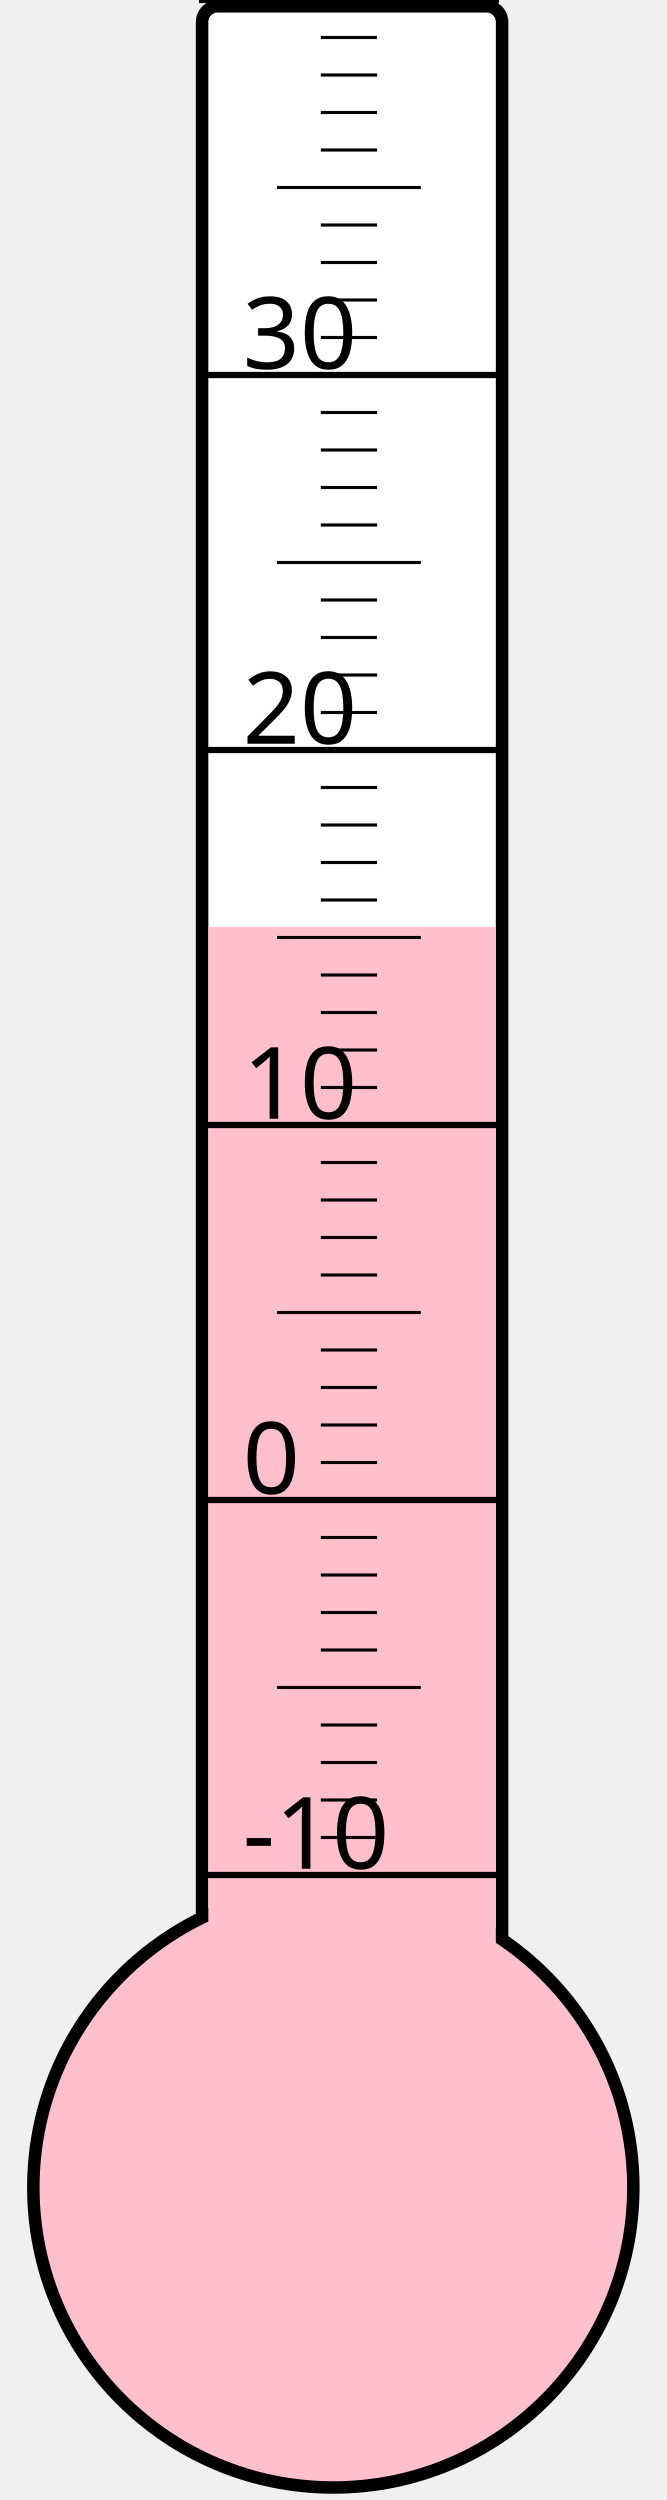
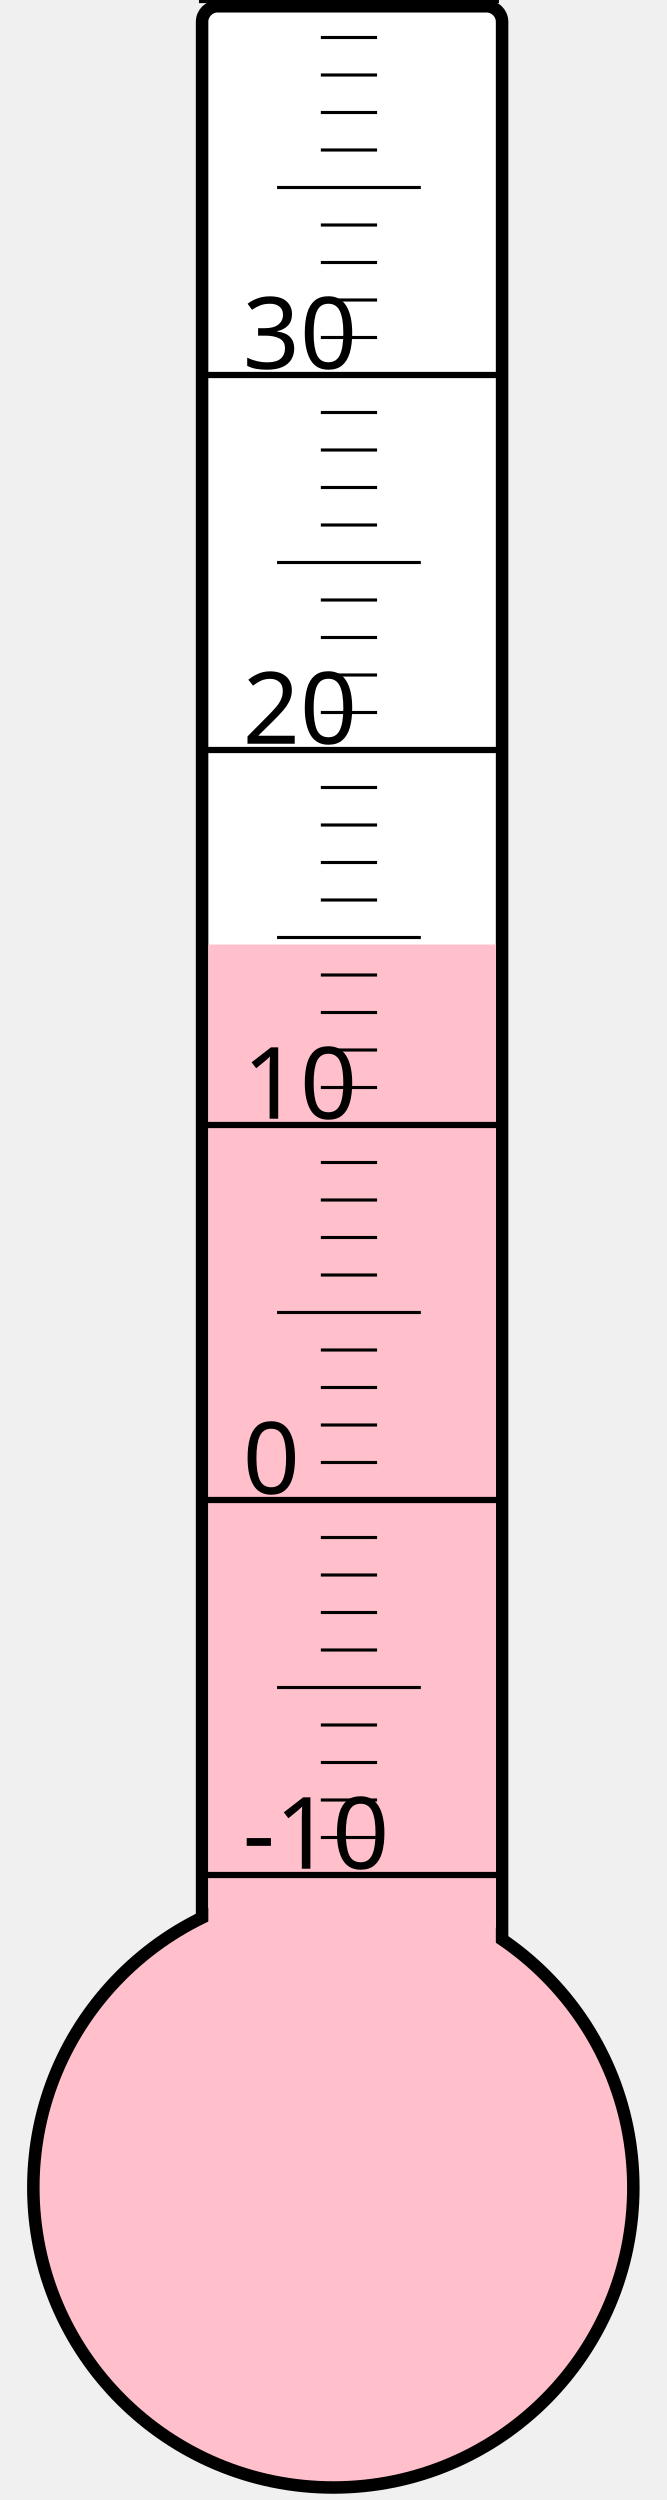
<svg xmlns="http://www.w3.org/2000/svg" width="40px" height="150px" viewBox="0 0 200 800">
  <rect width="200" height="800" x="0" y="0" style="fill: #ffffeb; fill-opacity: 0;" />
  <rect width="96" height="680" x="58" y="2" rx="5" ry="5" style="fill: white; fill-opacity: 1; stroke: black; stroke-width: 4;" />
  <circle cx="100" cy="700" r="96" style="fill: pink; stroke: black; stroke-width: 4;" />
-   <rect width="92" height="403.375" x="60" y="296.625" style="fill: pink; fill-opacity: 1; stroke-width: 0;" />
+   <rect width="92" height="397.75" x="60" y="302.25" style="fill: pink; fill-opacity: 1; stroke-width: 0;" />
  <text x="71" y="598" style="font-family: sans-serif; font-size: 24pt;">-10</text>
  <text x="71" y="478" style="font-family: sans-serif; font-size: 24pt;">0</text>
  <text x="71" y="358" style="font-family: sans-serif; font-size: 24pt;">10</text>
  <text x="71" y="238" style="font-family: sans-serif; font-size: 24pt;">20</text>
  <text x="71" y="118" style="font-family: sans-serif; font-size: 24pt;">30</text>
  <g style="stroke: black;">
    <line x1="57" y1="600" x2="153" y2="600" style="stroke-width: 2;" />
    <line x1="96" y1="588" x2="114" y2="588" style="stroke-width: 1;" />
    <line x1="96" y1="576" x2="114" y2="576" style="stroke-width: 1;" />
    <line x1="96" y1="564" x2="114" y2="564" style="stroke-width: 1;" />
    <line x1="96" y1="552" x2="114" y2="552" style="stroke-width: 1;" />
    <line x1="82" y1="540" x2="128" y2="540" style="stroke-width: 1;" />
    <line x1="96" y1="528" x2="114" y2="528" style="stroke-width: 1;" />
    <line x1="96" y1="516" x2="114" y2="516" style="stroke-width: 1;" />
    <line x1="96" y1="504" x2="114" y2="504" style="stroke-width: 1;" />
    <line x1="96" y1="492" x2="114" y2="492" style="stroke-width: 1;" />
    <line x1="57" y1="480" x2="153" y2="480" style="stroke-width: 2;" />
    <line x1="96" y1="468" x2="114" y2="468" style="stroke-width: 1;" />
    <line x1="96" y1="456" x2="114" y2="456" style="stroke-width: 1;" />
    <line x1="96" y1="444" x2="114" y2="444" style="stroke-width: 1;" />
    <line x1="96" y1="432" x2="114" y2="432" style="stroke-width: 1;" />
    <line x1="82" y1="420" x2="128" y2="420" style="stroke-width: 1;" />
    <line x1="96" y1="408" x2="114" y2="408" style="stroke-width: 1;" />
    <line x1="96" y1="396" x2="114" y2="396" style="stroke-width: 1;" />
    <line x1="96" y1="384" x2="114" y2="384" style="stroke-width: 1;" />
    <line x1="96" y1="372" x2="114" y2="372" style="stroke-width: 1;" />
    <line x1="57" y1="360" x2="153" y2="360" style="stroke-width: 2;" />
    <line x1="96" y1="348" x2="114" y2="348" style="stroke-width: 1;" />
    <line x1="96" y1="336" x2="114" y2="336" style="stroke-width: 1;" />
    <line x1="96" y1="324" x2="114" y2="324" style="stroke-width: 1;" />
    <line x1="96" y1="312" x2="114" y2="312" style="stroke-width: 1;" />
    <line x1="82" y1="300" x2="128" y2="300" style="stroke-width: 1;" />
    <line x1="96" y1="288" x2="114" y2="288" style="stroke-width: 1;" />
    <line x1="96" y1="276" x2="114" y2="276" style="stroke-width: 1;" />
    <line x1="96" y1="264" x2="114" y2="264" style="stroke-width: 1;" />
    <line x1="96" y1="252" x2="114" y2="252" style="stroke-width: 1;" />
    <line x1="57" y1="240" x2="153" y2="240" style="stroke-width: 2;" />
    <line x1="96" y1="228" x2="114" y2="228" style="stroke-width: 1;" />
    <line x1="96" y1="216" x2="114" y2="216" style="stroke-width: 1;" />
    <line x1="96" y1="204" x2="114" y2="204" style="stroke-width: 1;" />
    <line x1="96" y1="192" x2="114" y2="192" style="stroke-width: 1;" />
    <line x1="82" y1="180" x2="128" y2="180" style="stroke-width: 1;" />
    <line x1="96" y1="168" x2="114" y2="168" style="stroke-width: 1;" />
    <line x1="96" y1="156" x2="114" y2="156" style="stroke-width: 1;" />
    <line x1="96" y1="144" x2="114" y2="144" style="stroke-width: 1;" />
    <line x1="96" y1="132" x2="114" y2="132" style="stroke-width: 1;" />
    <line x1="57" y1="120" x2="153" y2="120" style="stroke-width: 2;" />
    <line x1="96" y1="108" x2="114" y2="108" style="stroke-width: 1;" />
    <line x1="96" y1="96" x2="114" y2="96" style="stroke-width: 1;" />
    <line x1="96" y1="84" x2="114" y2="84" style="stroke-width: 1;" />
    <line x1="96" y1="72" x2="114" y2="72" style="stroke-width: 1;" />
    <line x1="82" y1="60" x2="128" y2="60" style="stroke-width: 1;" />
    <line x1="96" y1="48" x2="114" y2="48" style="stroke-width: 1;" />
    <line x1="96" y1="36" x2="114" y2="36" style="stroke-width: 1;" />
    <line x1="96" y1="24" x2="114" y2="24" style="stroke-width: 1;" />
    <line x1="96" y1="12" x2="114" y2="12" style="stroke-width: 1;" />
    <line x1="57" y1="0" x2="153" y2="0" style="stroke-width: 2;" />
  </g>
</svg>
